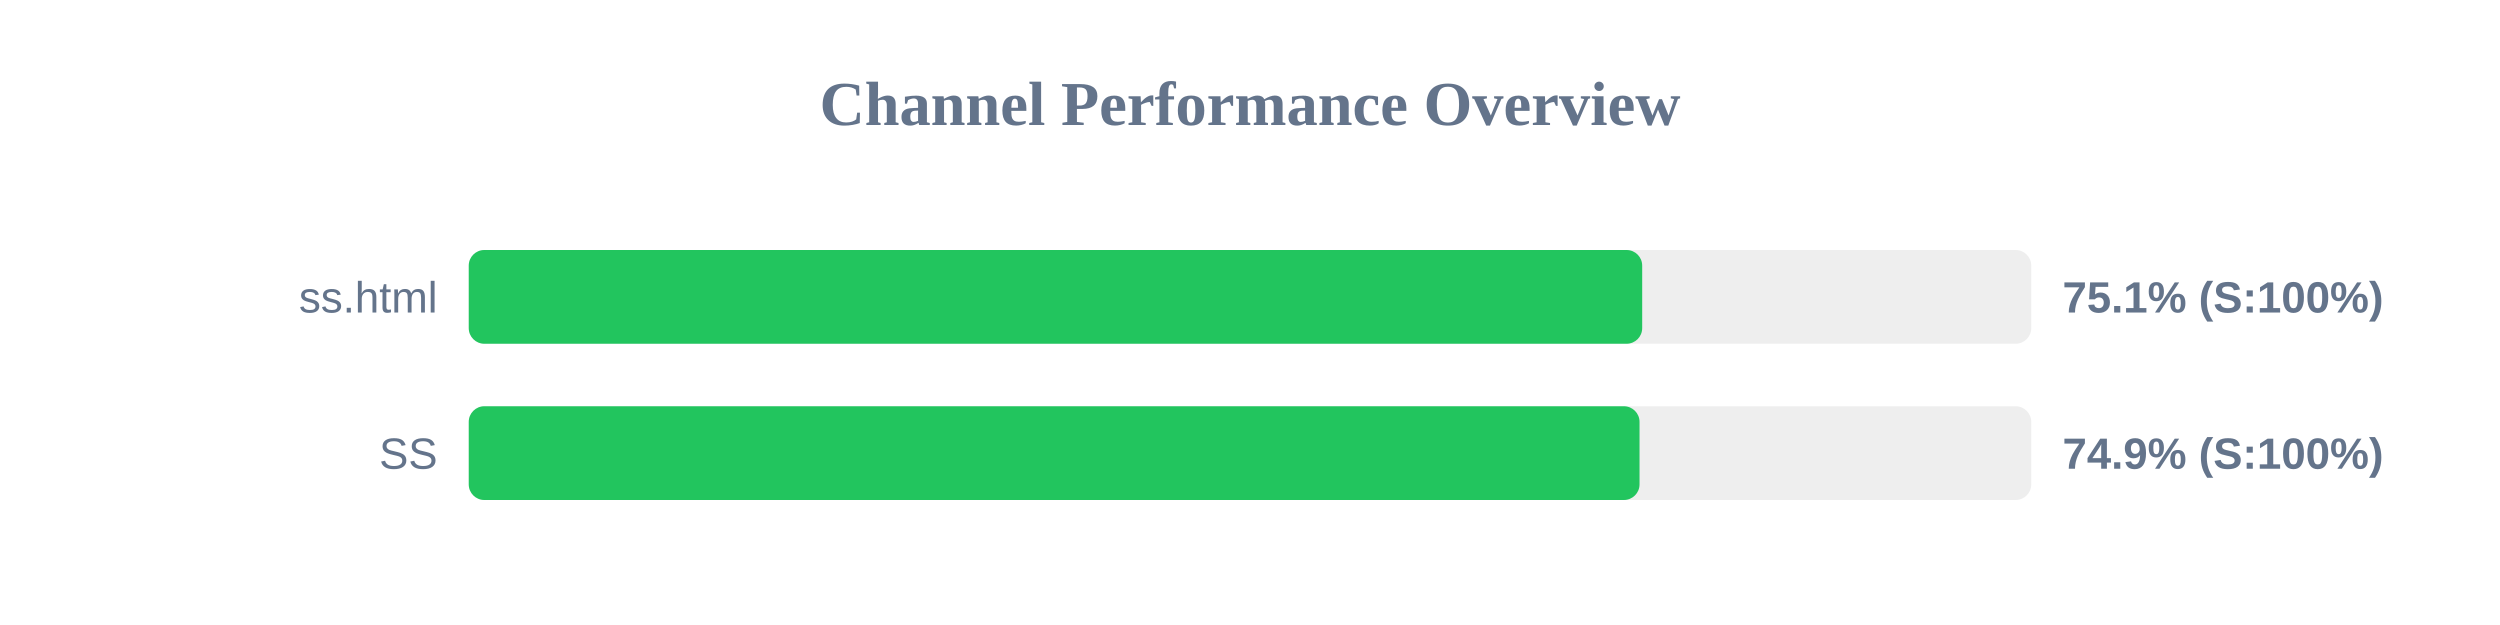
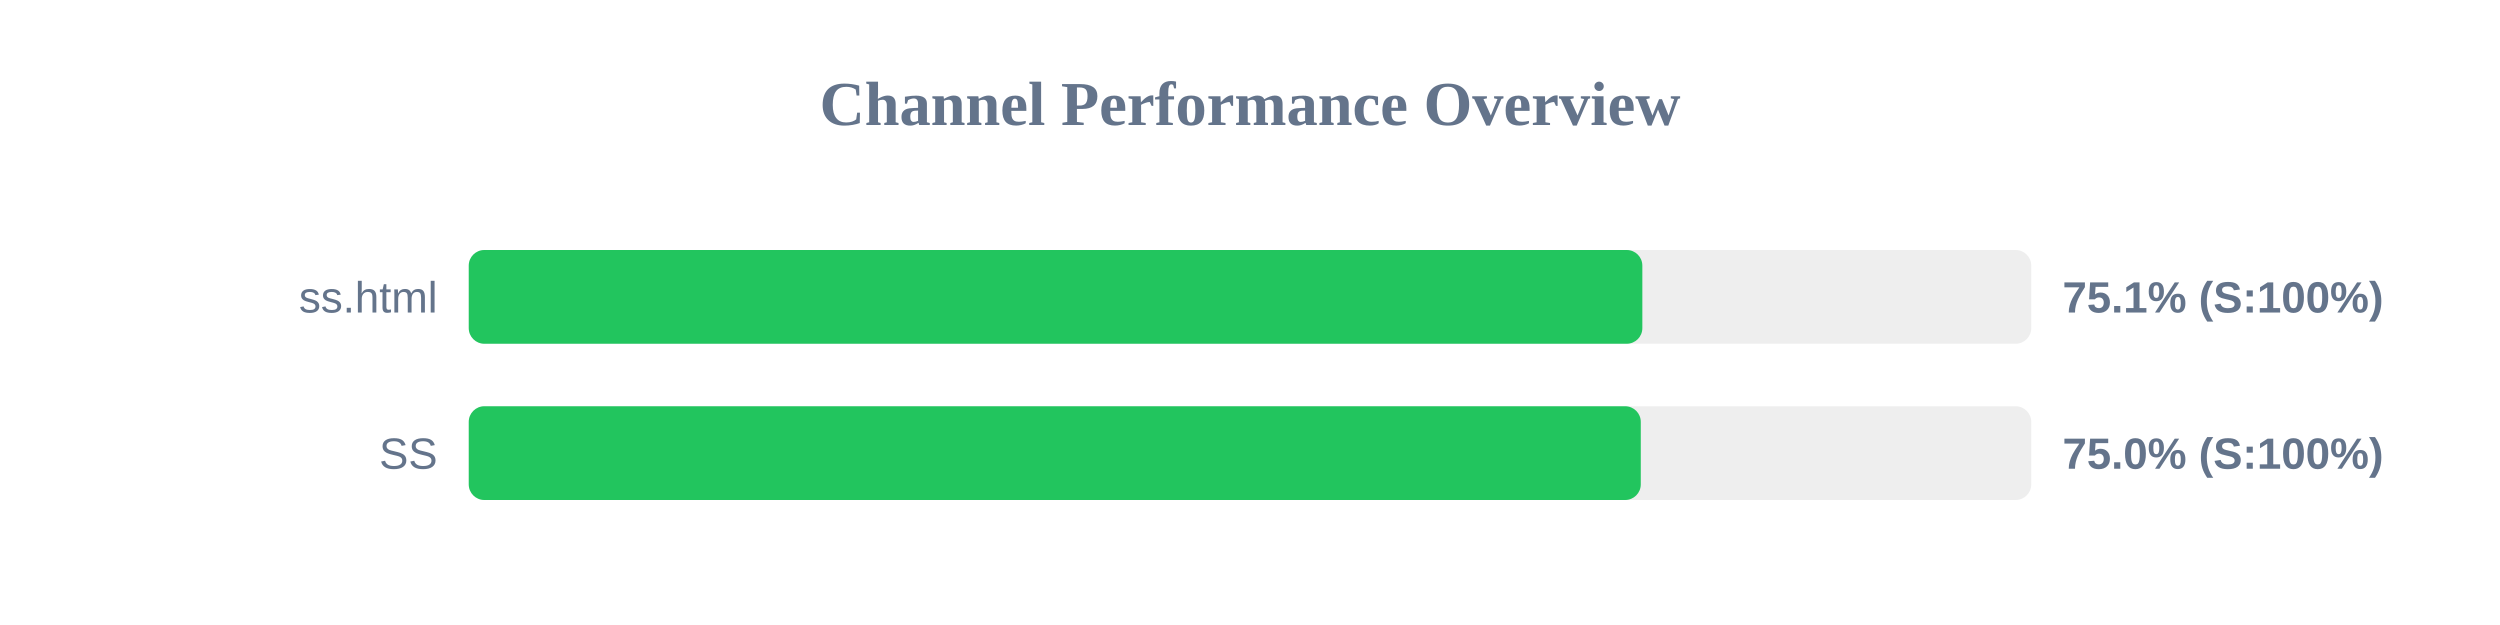
<svg xmlns="http://www.w3.org/2000/svg" width="800" height="200" version="1.1">
  <style>
        .row { font: 14px Arial; fill: #64748b; }
        .score { font: bold 14px Arial; fill: #64748b; }
    </style>
  <text x="400" y="40" text-anchor="middle" font-size="20px" font-weight="bold" fill="#64748b">Channel Performance Overview</text>
  <rect x="150" y="80" width="500" height="30" fill="#eee" rx="5" />
-   <rect x="150" y="80" width="375.5" height="30" fill="#22c55e" rx="5" />
+   <rect x="150" y="80" width="375.55" height="30" fill="#22c55e" rx="5" />
  <text x="140" y="100" text-anchor="end" class="row">ss.html</text>
  <text x="660" y="100" text-anchor="start" class="score">75.1% (S:100%)</text>
  <rect x="150" y="130" width="500" height="30" fill="#eee" rx="5" />
-   <rect x="150" y="130" width="374.65" height="30" fill="#22c55e" rx="5" />
+   <rect x="150" y="130" width="375.05" height="30" fill="#22c55e" rx="5" />
  <text x="140" y="150" text-anchor="end" class="row">SS</text>
-   <text x="660" y="150" text-anchor="start" class="score">74.9% (S:100%)</text>
+   <text x="660" y="150" text-anchor="start" class="score">75.0% (S:100%)</text>
</svg>
